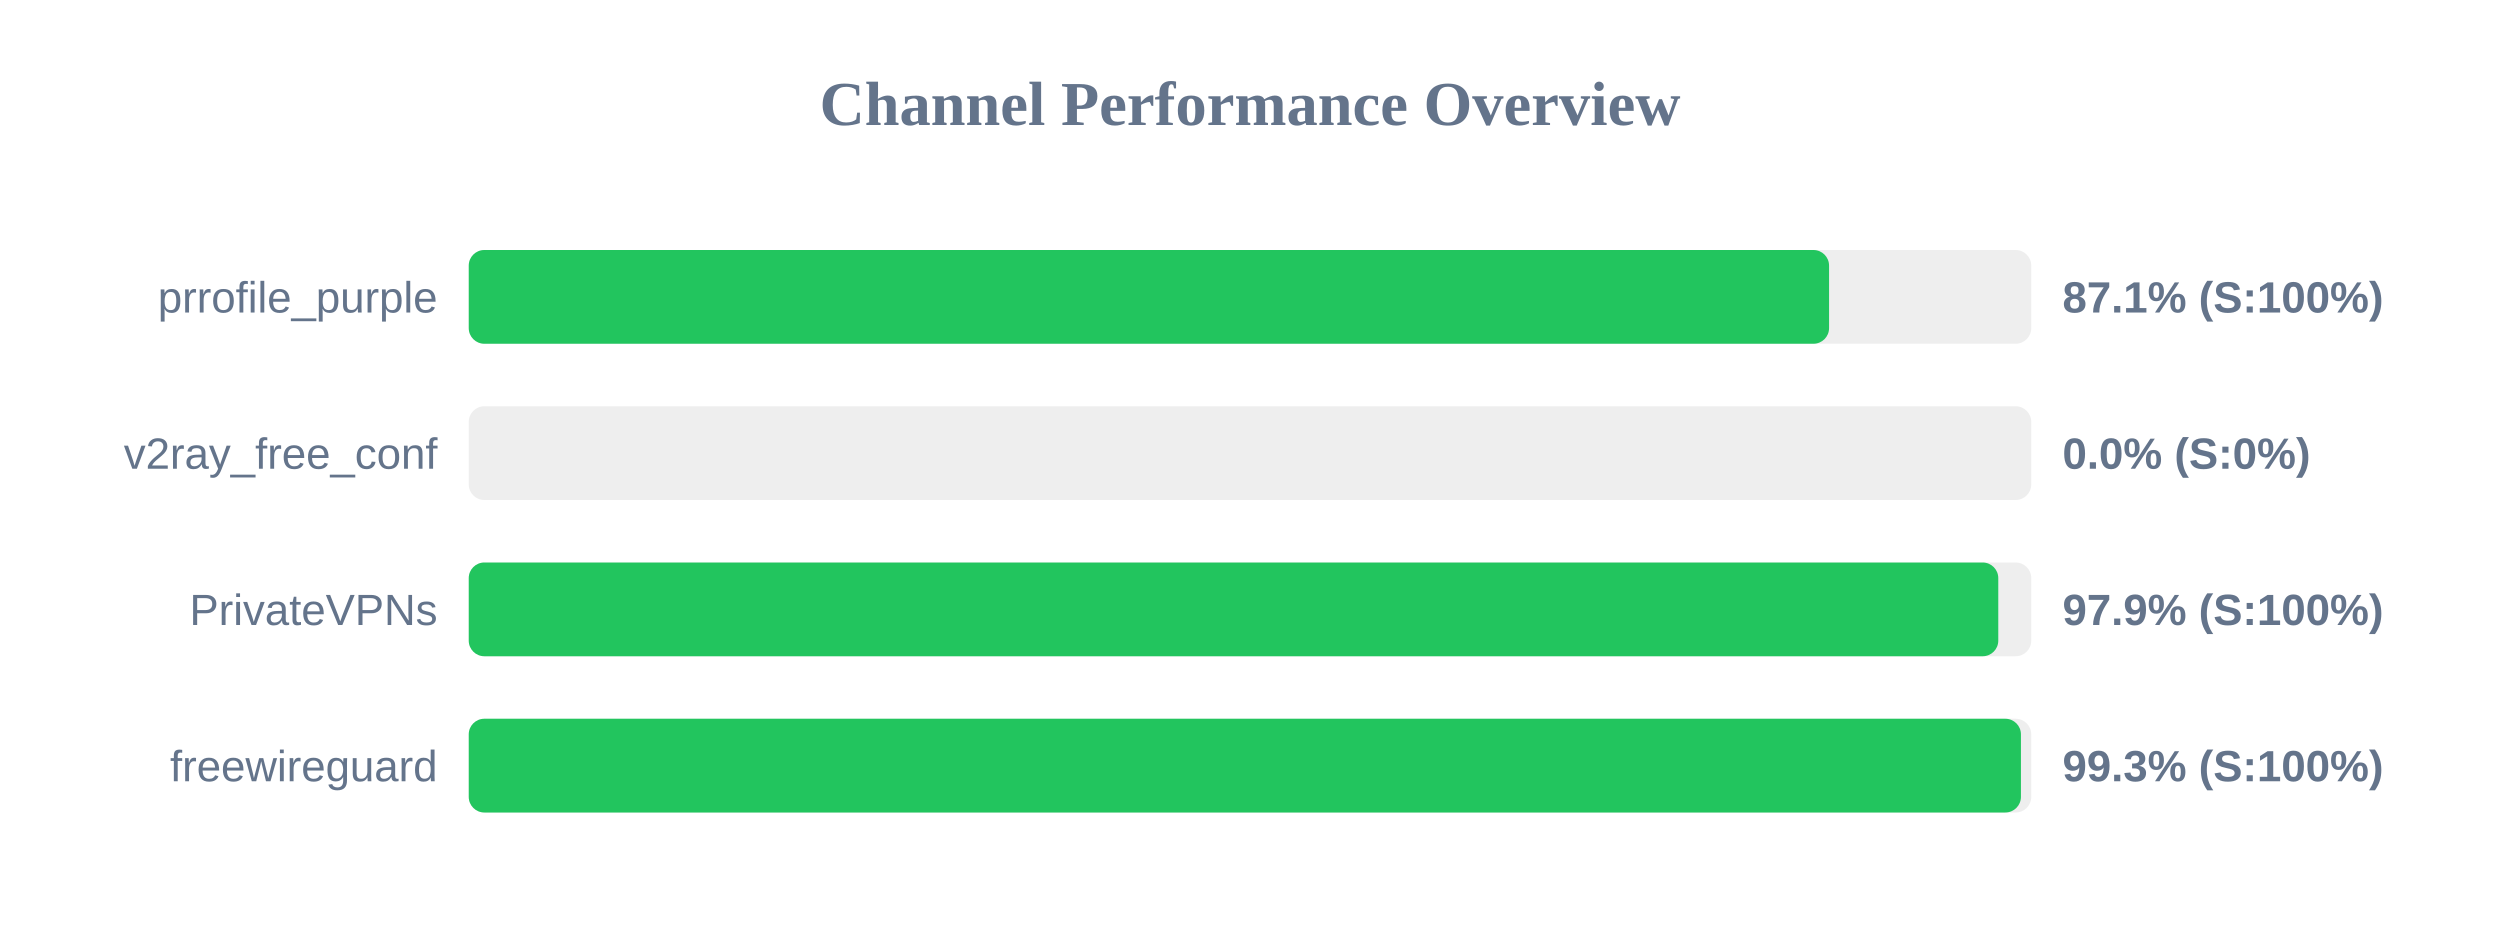
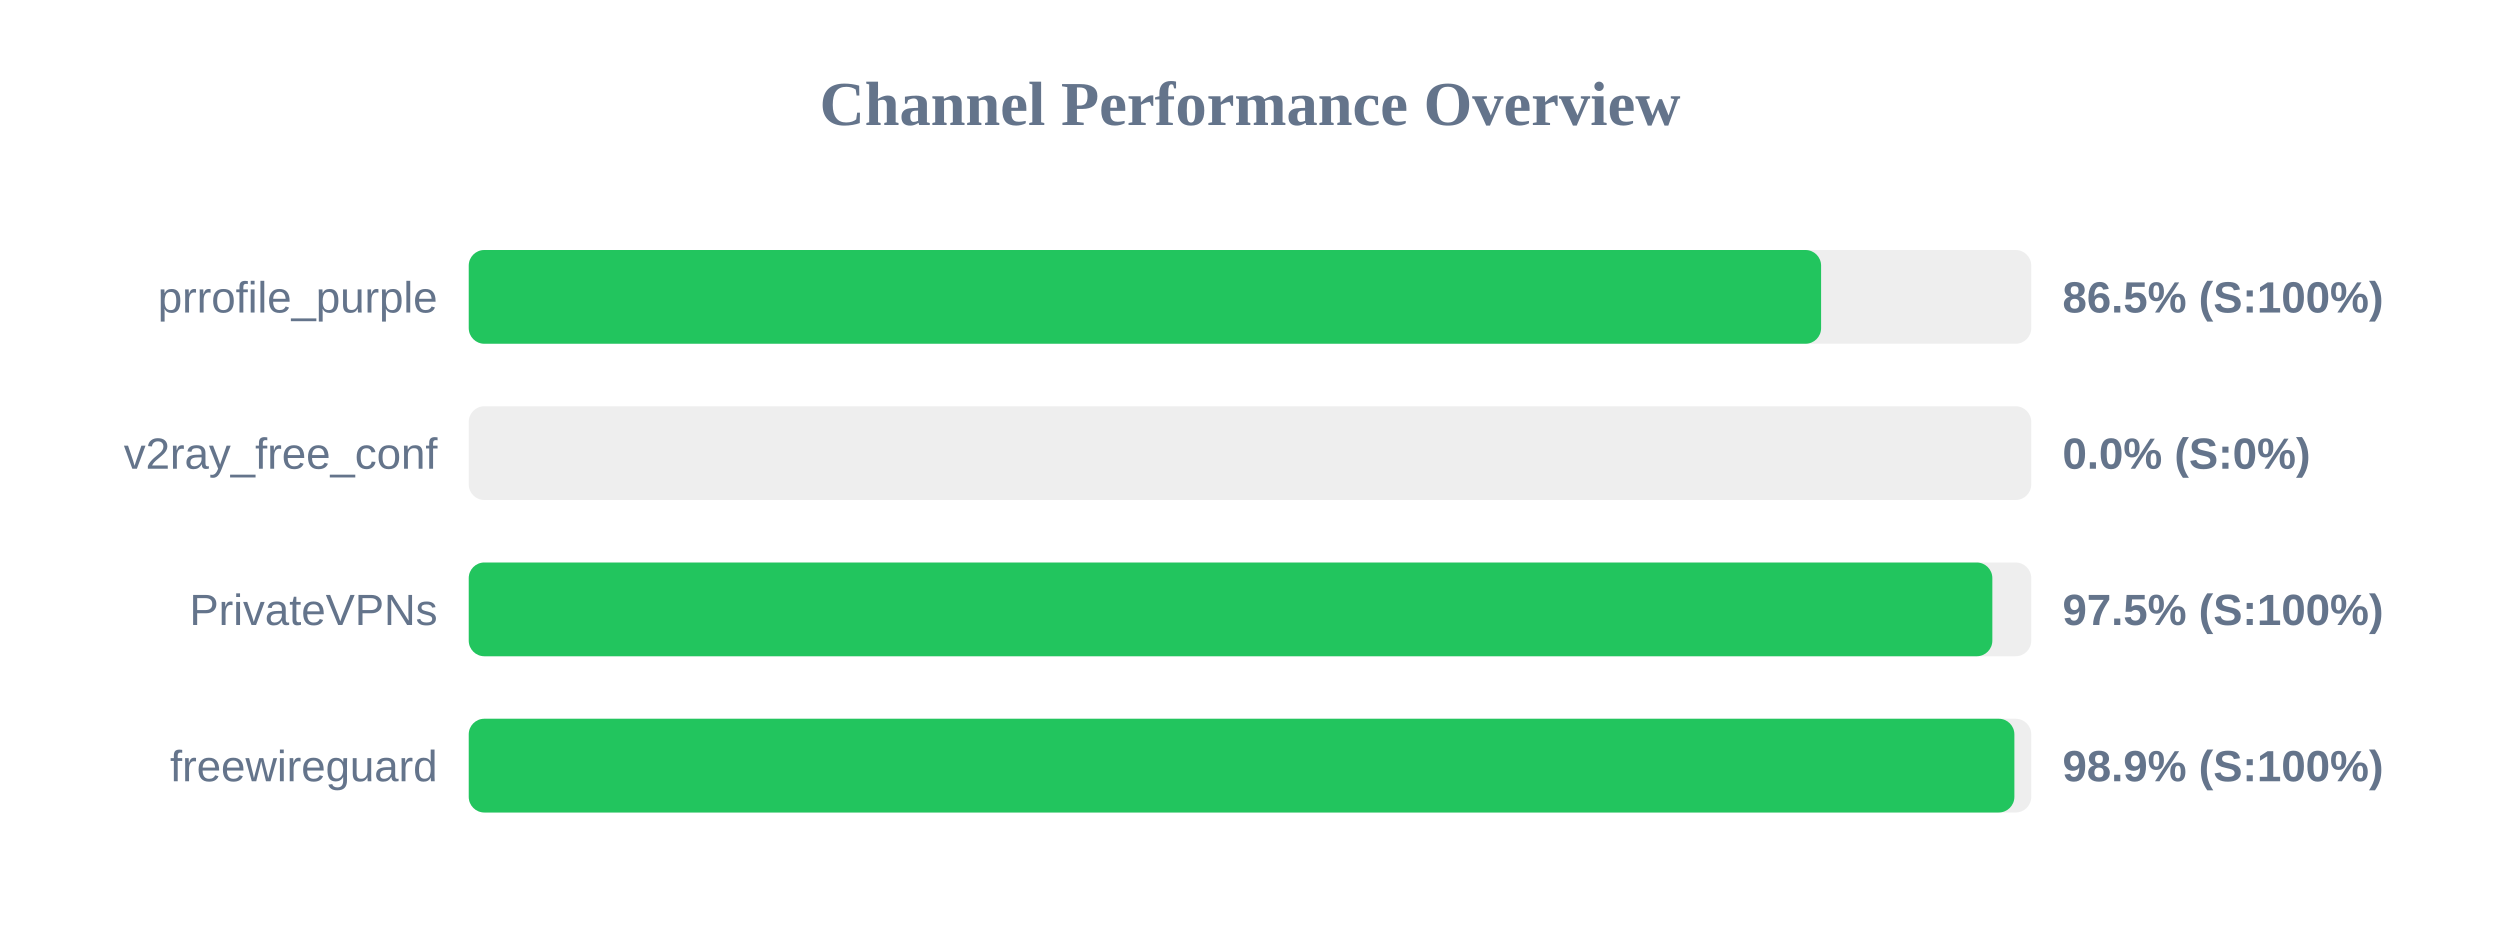
<svg xmlns="http://www.w3.org/2000/svg" width="800" height="300" version="1.1">
  <style>
        .row { font: 14px Arial; fill: #64748b; }
        .score { font: bold 14px Arial; fill: #64748b; }
    </style>
  <text x="400" y="40" text-anchor="middle" font-size="20px" font-weight="bold" fill="#64748b">Channel Performance Overview</text>
  <rect x="150" y="80" width="500" height="30" fill="#eee" rx="5" />
-   <rect x="150" y="80" width="435.3" height="30" fill="#22c55e" rx="5" />
+   <rect x="150" y="80" width="432.75" height="30" fill="#22c55e" rx="5" />
  <text x="140" y="100" text-anchor="end" class="row">prrofile_purple</text>
-   <text x="660" y="100" text-anchor="start" class="score">87.1% (S:100%)</text>
+   <text x="660" y="100" text-anchor="start" class="score">86.5% (S:100%)</text>
  <rect x="150" y="130" width="500" height="30" fill="#eee" rx="5" />
  <rect x="150" y="130" width="0.0" height="30" fill="#ef4444" rx="5" />
  <text x="140" y="150" text-anchor="end" class="row">v2ray_free_conf</text>
  <text x="660" y="150" text-anchor="start" class="score">0.0% (S:0%)</text>
  <rect x="150" y="180" width="500" height="30" fill="#eee" rx="5" />
-   <rect x="150" y="180" width="489.45" height="30" fill="#22c55e" rx="5" />
+   <rect x="150" y="180" width="487.55" height="30" fill="#22c55e" rx="5" />
  <text x="140" y="200" text-anchor="end" class="row">PrivateVPNs</text>
-   <text x="660" y="200" text-anchor="start" class="score">97.9% (S:100%)</text>
+   <text x="660" y="200" text-anchor="start" class="score">97.5% (S:100%)</text>
  <rect x="150" y="230" width="500" height="30" fill="#eee" rx="5" />
-   <rect x="150" y="230" width="496.7" height="30" fill="#22c55e" rx="5" />
+   <rect x="150" y="230" width="494.6" height="30" fill="#22c55e" rx="5" />
  <text x="140" y="250" text-anchor="end" class="row">freewireguard</text>
-   <text x="660" y="250" text-anchor="start" class="score">99.3% (S:100%)</text>
+   <text x="660" y="250" text-anchor="start" class="score">98.9% (S:100%)</text>
</svg>
